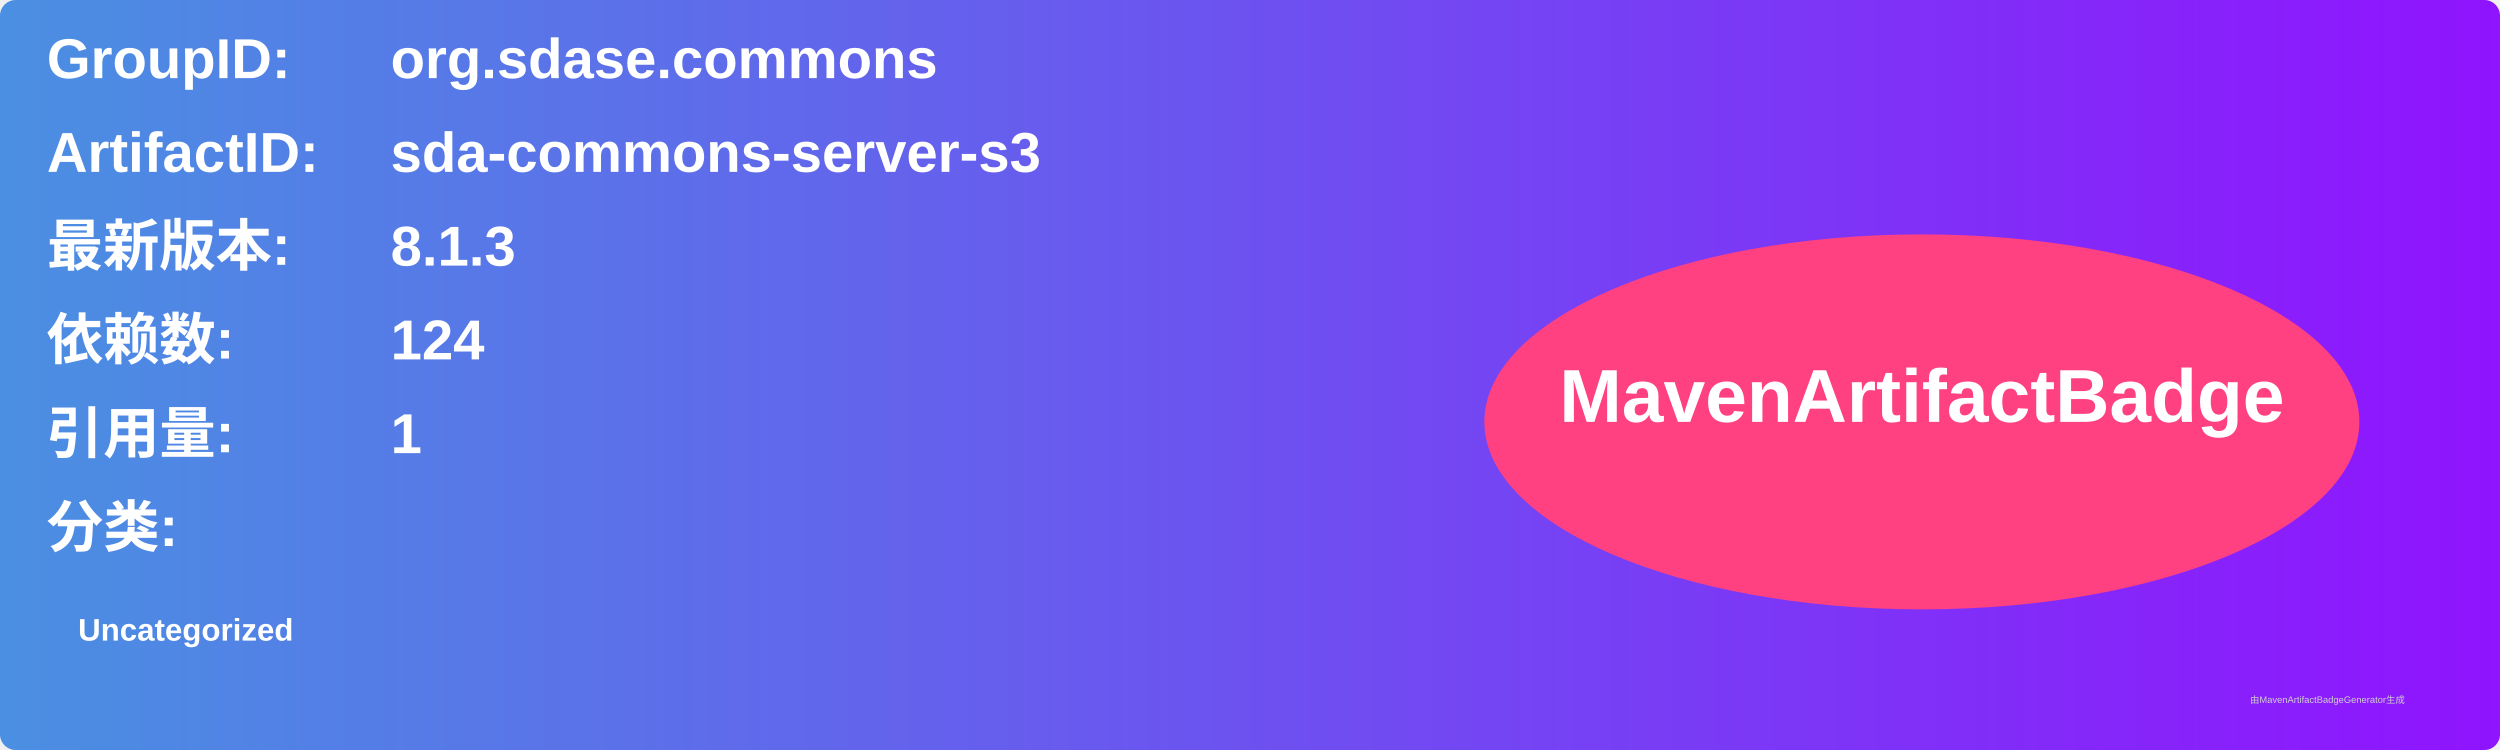
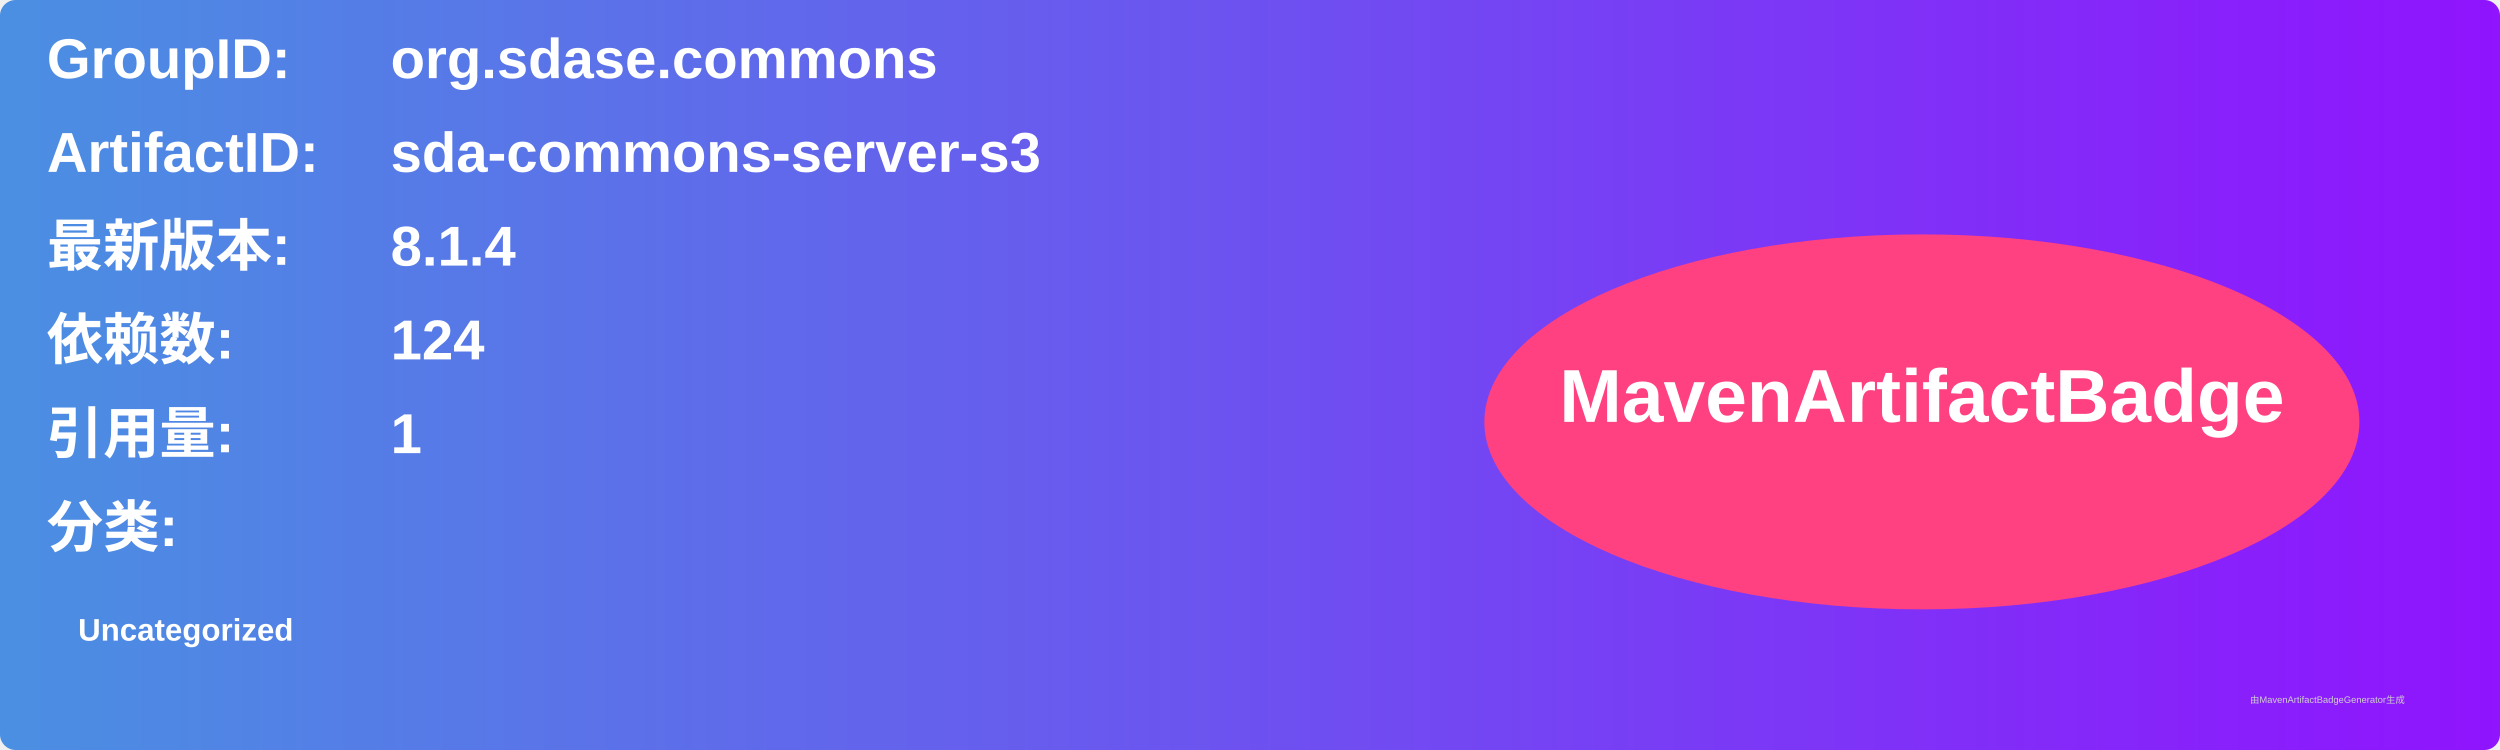
<svg xmlns="http://www.w3.org/2000/svg" width="800" height="240" viewBox="0 0 800 240">
  <linearGradient id="grad" x1="0%" y1="0%" x2="100%" y2="0%">
    <stop offset="0%" stop-color="#4a90e2" />
    <stop offset="100%" stop-color="#9013fe" />
  </linearGradient>
  <rect width="100%" height="100%" rx="5" ry="5" fill="url(#grad)" />
  <g transform="translate(15, 15)">
    <text x="0" y="10" font-family="Arial" font-size="18" fill="white" font-weight="bold" width="260">GroupID:</text>
    <text x="110" y="10" font-family="Arial" font-size="18" fill="white" font-weight="bold" width="460">org.sdase.commons</text>
    <text x="0" y="40" font-family="Arial" font-size="18" fill="white" font-weight="bold" width="260">ArtifactID:</text>
    <text x="110" y="40" font-family="Arial" font-size="18" fill="white" font-weight="bold" width="460">sda-commons-server-s3</text>
    <text x="0" y="70" font-family="Arial" font-size="18" fill="white" font-weight="bold">最新版本:</text>
    <text x="110" y="70" font-family="Arial" font-size="18" fill="white" font-weight="bold">
-       <tspan font-weight="bold">8.1.3</tspan>
+       <tspan font-weight="bold">8.1.4</tspan>
    </text>
    <text x="0" y="100" font-family="Arial" font-size="18" fill="white" font-weight="bold">依赖数: </text>
    <text x="110" y="100" font-family="Arial" font-size="18" fill="white">
      <tspan font-weight="bold">124</tspan>
    </text>
    <text x="0" y="130" font-family="Arial" font-size="18" fill="white" font-weight="bold">引用量: </text>
    <text x="110" y="130" font-family="Arial" font-size="18" fill="white">
      <tspan font-weight="bold">1</tspan>
    </text>
    <text x="0" y="160" font-family="Arial" font-size="18" fill="white" font-weight="bold">分类:</text>
    <text x="10" y="190" font-family="Arial" font-size="10" fill="white">
      <tspan font-weight="bold">Uncategorized</tspan>
    </text>
    <ellipse cx="600" cy="120" rx="140" ry="60" fill="#ff4081" />
    <text x="600" y="120" text-anchor="middle" font-family="Arial" font-size="24" fill="white" font-weight="bold">MavenArtifactBadge</text>
  </g>
  <text x="720" y="225" font-family="Arial" font-size="3" fill="#d0d0d0">由MavenArtifactBadgeGenerator生成</text>
</svg>
